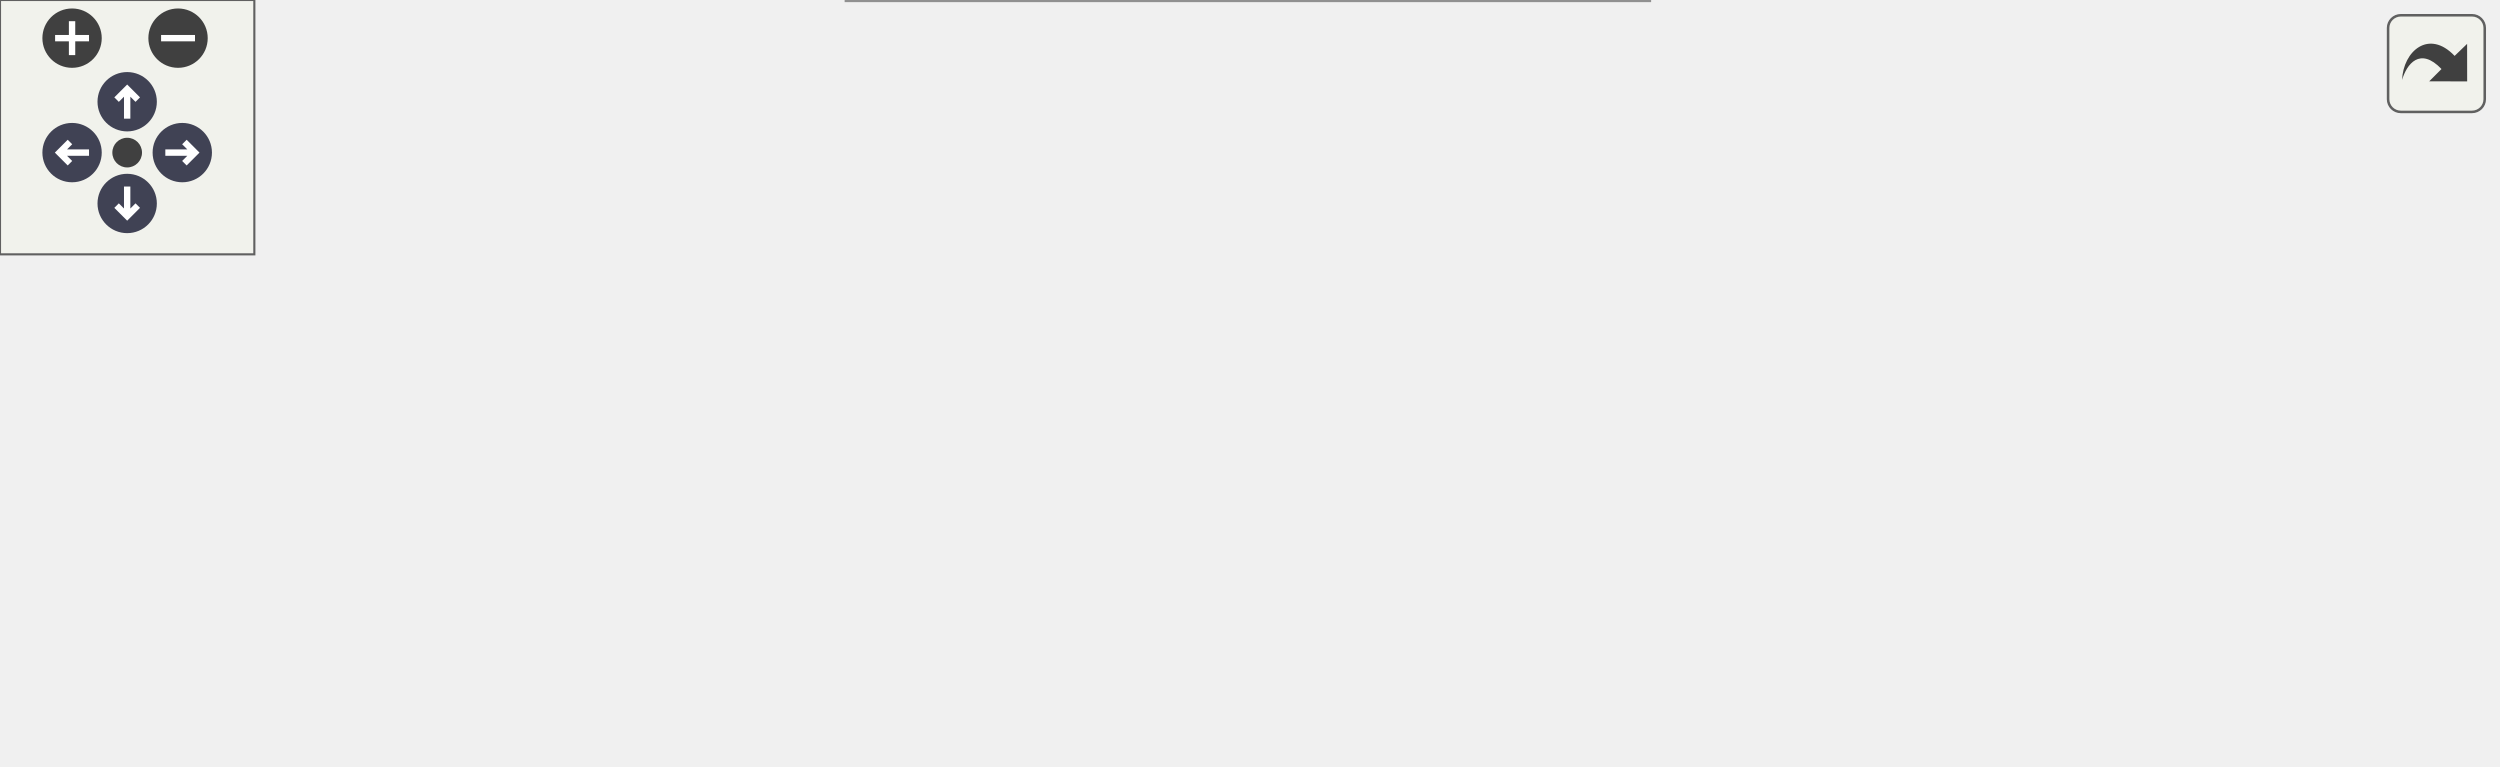
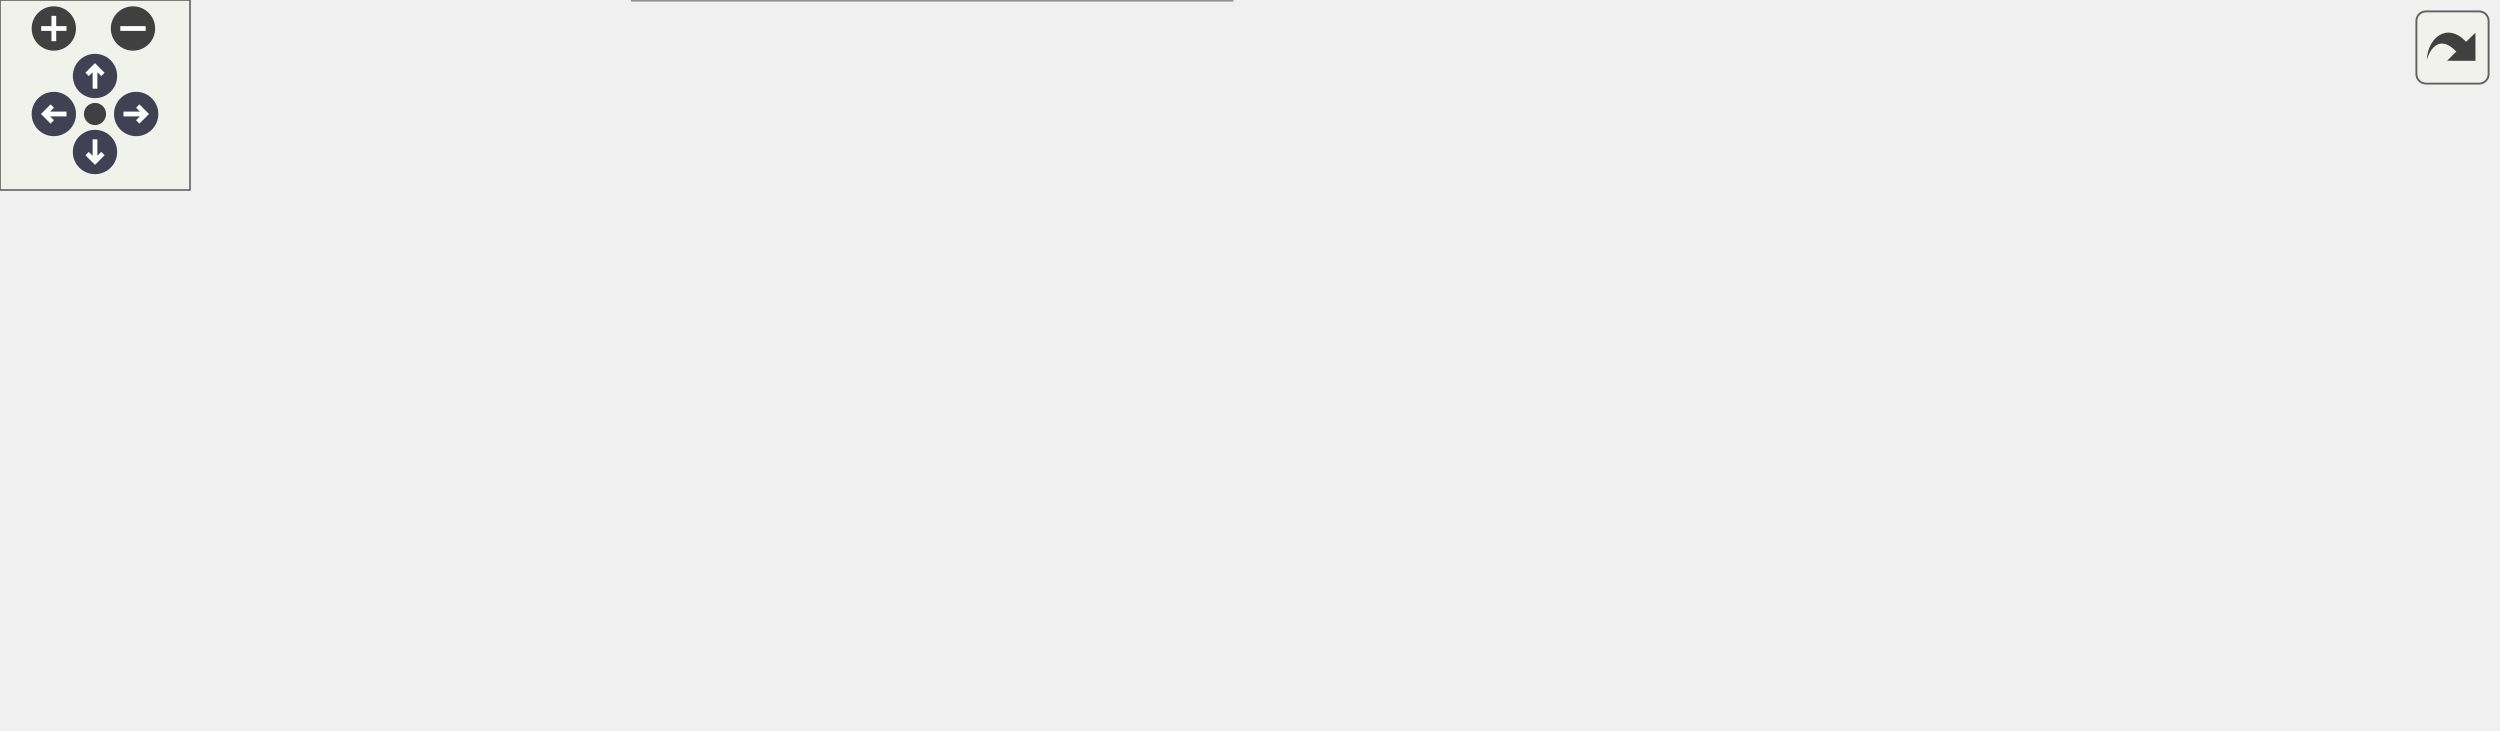
<svg xmlns="http://www.w3.org/2000/svg" xmlns:xlink="http://www.w3.org/1999/xlink" id="main" version="1.1" xml:space="preserve">
  <style type="text/css">
.node, .edge {opacity: 0.7;}
.node.selected, .edge.selected {opacity: 1;}
.edge:hover path { stroke: red; }
.edge:hover polygon { stroke: red; fill: red; }
</style>
  <defs>
    <circle id="rim" cx="0" cy="0" r="7" />
    <circle id="rim2" cx="0" cy="0" r="3.5" />
    <g id="zoomPlus">
      <use xlink:href="#rim" fill="#404040">
        <set attributeName="fill" to="#808080" begin="zoomplus.mouseover" end="zoomplus.mouseout" />
      </use>
      <path d="M-4,0h8M0,-4v8" fill="none" stroke="white" stroke-width="1.5" pointer-events="none" />
    </g>
    <g id="zoomMin">
      <use xlink:href="#rim" fill="#404040">
        <set attributeName="fill" to="#808080" begin="zoomminus.mouseover" end="zoomminus.mouseout" />
      </use>
      <path d="M-4,0h8" fill="none" stroke="white" stroke-width="1.5" pointer-events="none" />
    </g>
    <g id="arrowUp" transform="translate(30 24)">
      <use xlink:href="#rim" />
      <path pointer-events="none" fill="none" stroke="white" stroke-width="1.5" d="M0,-3.0v7 M-2.5,-0.5L0,-3.0L2.5,-0.5" />
    </g>
    <g id="arrowRight" transform="rotate(90) translate(36 -43)">
      <use xlink:href="#rim" />
      <path pointer-events="none" fill="none" stroke="white" stroke-width="1.5" d="M0,-3.0v7 M-2.5,-0.5L0,-3.0L2.5,-0.5" />
    </g>
    <g id="arrowDown" transform="rotate(180) translate(-30 -48)">
      <use xlink:href="#rim" />
      <path pointer-events="none" fill="none" stroke="white" stroke-width="1.5" d="M0,-3.0v7 M-2.5,-0.5L0,-3.0L2.5,-0.5" />
    </g>
    <g id="arrowLeft" transform="rotate(270) translate(-36 17)">
      <use xlink:href="#rim" />
      <path pointer-events="none" fill="none" stroke="white" stroke-width="1.5" d="M0,-3.0v7 M-2.5,-0.5L0,-3.0L2.5,-0.5" />
    </g>
    <g id="resetDef">
      <use xlink:href="#rim2" fill="#404040">
        <set attributeName="fill" to="#808080" begin="reset.mouseover" end="reset.mouseout" />
      </use>
    </g>
  </defs>
  <svg id="graph" class="graph">
    <g id="viewport">
      <g id="Node000001" class="node">
        <g id="a_Node000001">
          <a xlink:title="Validates the grid by attempting to solve it.">
-             <polygon fill="#999999" stroke="#666666" points="163.75,-76 0,-76 0,-44 163.75,-44 163.75,-76" />
-             <text text-anchor="start" x="8" y="-62.5" font-family="Helvetica,sans-Serif" font-size="10.00">fr.softsf.sudokufx.viewmodel.grid.</text>
-             <text text-anchor="middle" x="81.88" y="-50.5" font-family="Helvetica,sans-Serif" font-size="10.00">GridViewModel.verifyGrid</text>
+             <polygon fill="#999999" stroke="#666666" points="163.75,-104 0,-104 0,-72 163.75,-72 163.75,-104" />
+             <text text-anchor="start" x="8" y="-90.5" font-family="Helvetica,sans-Serif" font-size="10.00">fr.softsf.sudokufx.viewmodel.grid.</text>
+             <text text-anchor="middle" x="81.88" y="-78.5" font-family="Helvetica,sans-Serif" font-size="10.00">GridViewModel.verifyGrid</text>
          </a>
        </g>
      </g>
      <g id="Node000002" class="node">
        <g id="a_Node000002">
          <a xlink:href="classfr_1_1softsf_1_1sudokufx_1_1viewmodel_1_1grid_1_1_grid_view_model.html#a4fdf2930215eea12812190e33e1ddeca" target="_top" xlink:title="Handles all actions when a grid is successfully completed.">
-             <polygon fill="white" stroke="#666666" points="376.25,-120 212.5,-120 212.5,-88 376.25,-88 376.25,-120" />
-             <text text-anchor="start" x="220.5" y="-106.5" font-family="Helvetica,sans-Serif" font-size="10.00">fr.softsf.sudokufx.viewmodel.grid.</text>
-             <text text-anchor="middle" x="294.38" y="-94.5" font-family="Helvetica,sans-Serif" font-size="10.00">GridViewModel.celebrateVictory</text>
+             <polygon fill="white" stroke="#666666" points="376.25,-170 212.5,-170 212.5,-138 376.25,-138 376.25,-170" />
+             <text text-anchor="start" x="220.5" y="-156.5" font-family="Helvetica,sans-Serif" font-size="10.00">fr.softsf.sudokufx.viewmodel.grid.</text>
+             <text text-anchor="middle" x="294.38" y="-144.5" font-family="Helvetica,sans-Serif" font-size="10.00">GridViewModel.celebrateVictory</text>
          </a>
        </g>
      </g>
      <g id="edge1_Node000001_Node000002" class="edge">
        <g id="a_edge1_Node000001_Node000002">
          <a xlink:title=" ">
-             <path fill="none" stroke="#63b8ff" d="M161.56,-76.45C175.19,-79.3 189.47,-82.28 203.38,-85.19" />
-             <polygon fill="#63b8ff" stroke="#63b8ff" points="202.45,-88.57 212.96,-87.19 203.88,-81.72 202.45,-88.57" />
+             <path fill="none" stroke="#63b8ff" d="M135.45,-104.48C164.19,-113.5 199.99,-124.72 230.24,-134.2" />
+             <polygon fill="#63b8ff" stroke="#63b8ff" points="229.07,-137.51 239.66,-137.16 231.17,-130.83 229.07,-137.51" />
          </a>
        </g>
      </g>
      <g id="Node000003" class="node">
        <g id="a_Node000003">
          <a xlink:href="classfr_1_1softsf_1_1sudokufx_1_1viewmodel_1_1grid_1_1_grid_view_model.html#a14e2c0c3e0e51a0fee38c181b39fa6e2" target="_top" xlink:title="Gets a list of all cell text values in row-major order.">
-             <polygon fill="white" stroke="#666666" points="588.75,-54 425,-54 425,-22 588.75,-22 588.75,-54" />
-             <text text-anchor="start" x="433" y="-40.5" font-family="Helvetica,sans-Serif" font-size="10.00">fr.softsf.sudokufx.viewmodel.grid.</text>
-             <text text-anchor="middle" x="506.88" y="-28.5" font-family="Helvetica,sans-Serif" font-size="10.00">GridViewModel.getAllValues</text>
+             <polygon fill="white" stroke="#666666" points="588.75,-79 425,-79 425,-47 588.75,-47 588.75,-79" />
+             <text text-anchor="start" x="433" y="-65.5" font-family="Helvetica,sans-Serif" font-size="10.00">fr.softsf.sudokufx.viewmodel.grid.</text>
+             <text text-anchor="middle" x="506.88" y="-53.5" font-family="Helvetica,sans-Serif" font-size="10.00">GridViewModel.getAllValues</text>
          </a>
        </g>
      </g>
      <g id="edge2_Node000001_Node000003" class="edge">
        <g id="a_edge2_Node000001_Node000003">
          <a xlink:title=" ">
-             <path fill="none" stroke="#63b8ff" d="M163.93,-55.78C235.24,-52.08 339,-46.68 413.5,-42.8" />
-             <polygon fill="#63b8ff" stroke="#63b8ff" points="413.42,-46.31 423.22,-42.3 413.05,-39.32 413.42,-46.31" />
+             <path fill="none" stroke="#63b8ff" d="M164.07,-94.39C225.94,-97.91 313.13,-99.96 389,-91 405.08,-89.1 422.15,-85.78 438.13,-82.08" />
+             <polygon fill="#63b8ff" stroke="#63b8ff" points="438.62,-85.56 447.52,-79.82 436.98,-78.75 438.62,-85.56" />
          </a>
        </g>
      </g>
-       <g id="Node000004" class="node">
-         <g id="a_Node000004">
+       <g id="Node000005" class="node">
+         <g id="a_Node000005">
+           <a xlink:href="classfr_1_1softsf_1_1sudokufx_1_1viewmodel_1_1grid_1_1_grid_view_model.html#af41c64cb771df8f4fa5bbf0c3a34431b" target="_top" xlink:title="Solves the given 9x9 Sudoku grid.">
+             <polygon fill="white" stroke="#666666" points="377.38,-82 211.38,-82 211.38,-50 377.38,-50 377.38,-82" />
+             <text text-anchor="start" x="219.38" y="-68.5" font-family="Helvetica,sans-Serif" font-size="10.00">fr.softsf.sudokufx.viewmodel.grid.</text>
+             <text text-anchor="middle" x="294.38" y="-56.5" font-family="Helvetica,sans-Serif" font-size="10.00">GridViewModel.getCurrentSolution</text>
+           </a>
+         </g>
+       </g>
+       <g id="edge4_Node000001_Node000005" class="edge">
+         <g id="a_edge4_Node000001_Node000005">
+           <a xlink:title=" ">
+             <path fill="none" stroke="#63b8ff" d="M163.96,-79.53C175.63,-78.31 187.72,-77.04 199.62,-75.8" />
+             <polygon fill="#63b8ff" stroke="#63b8ff" points="199.85,-79.29 209.44,-74.77 199.13,-72.33 199.85,-79.29" />
+           </a>
+         </g>
+       </g>
+       <g id="Node000006" class="node">
+         <g id="a_Node000006">
          <a xlink:href="classfr_1_1softsf_1_1sudokufx_1_1viewmodel_1_1grid_1_1_grid_view_model.html#ad536719f789ab2bb851aa4b26d44c075" target="_top" xlink:title="Checks if all 81 cells contain valid single-digit values (1-9).">
            <polygon fill="white" stroke="#666666" points="389,-32 199.75,-32 199.75,0 389,0 389,-32" />
            <text text-anchor="start" x="207.75" y="-18.5" font-family="Helvetica,sans-Serif" font-size="10.00">fr.softsf.sudokufx.viewmodel.grid.</text>
            <text text-anchor="middle" x="294.38" y="-6.5" font-family="Helvetica,sans-Serif" font-size="10.00">GridViewModel.isCompletelyCompleted</text>
          </a>
        </g>
      </g>
-       <g id="edge3_Node000001_Node000004" class="edge">
-         <g id="a_edge3_Node000001_Node000004">
+       <g id="edge5_Node000001_Node000006" class="edge">
+         <g id="a_edge5_Node000001_Node000006">
          <a xlink:title=" ">
-             <path fill="none" stroke="#63b8ff" d="M161.56,-43.55C175.19,-40.7 189.47,-37.72 203.38,-34.81" />
-             <polygon fill="#63b8ff" stroke="#63b8ff" points="203.88,-38.28 212.96,-32.81 202.45,-31.43 203.88,-38.28" />
+             <path fill="none" stroke="#63b8ff" d="M120.34,-71.58C143.06,-61.97 172.78,-49.99 199.75,-41 205.2,-39.19 210.85,-37.41 216.57,-35.7" />
+             <polygon fill="#63b8ff" stroke="#63b8ff" points="217.52,-39.06 226.14,-32.9 215.56,-32.34 217.52,-39.06" />
          </a>
        </g>
      </g>
-       <g id="edge4_Node000004_Node000003" class="edge">
-         <g id="a_edge4_Node000004_Node000003">
+       <g id="Node000004" class="node">
+         <g id="a_Node000004">
+           <a xlink:href="classfr_1_1softsf_1_1sudokufx_1_1viewmodel_1_1grid_1_1_grid_view_model.html#ace36956cb99bad46d1144460d8cde157" target="_top" xlink:title="Checks whether the GridViewModel has been initialized via init(ToasterVBox).">
+             <polygon fill="white" stroke="#666666" points="788.5,-79 624.75,-79 624.75,-47 788.5,-47 788.5,-79" />
+             <text text-anchor="start" x="632.75" y="-65.5" font-family="Helvetica,sans-Serif" font-size="10.00">fr.softsf.sudokufx.viewmodel.grid.</text>
+             <text text-anchor="middle" x="706.62" y="-53.5" font-family="Helvetica,sans-Serif" font-size="10.00">GridViewModel.checkInitialized</text>
+           </a>
+         </g>
+       </g>
+       <g id="edge3_Node000003_Node000004" class="edge">
+         <g id="a_edge3_Node000003_Node000004">
          <a xlink:title=" ">
-             <path fill="none" stroke="#63b8ff" d="M389.24,-25.81C397.28,-26.65 405.42,-27.5 413.46,-28.34" />
-             <polygon fill="#63b8ff" stroke="#63b8ff" points="412.92,-31.8 423.23,-29.36 413.65,-24.84 412.92,-31.8" />
+             <path fill="none" stroke="#63b8ff" d="M589.16,-63C597.06,-63 605.1,-63 613.09,-63" />
+             <polygon fill="#63b8ff" stroke="#63b8ff" points="612.82,-66.5 622.82,-63 612.82,-59.5 612.82,-66.5" />
+           </a>
+         </g>
+       </g>
+       <g id="edge6_Node000006_Node000003" class="edge">
+         <g id="a_edge6_Node000006_Node000003">
+           <a xlink:title=" ">
+             <path fill="none" stroke="#63b8ff" d="M369,-32.44C385.82,-36.2 403.84,-40.22 421.09,-44.07" />
+             <polygon fill="#63b8ff" stroke="#63b8ff" points="420.29,-47.48 430.82,-46.24 421.82,-40.65 420.29,-47.48" />
          </a>
        </g>
      </g>
    </g>
  </svg>
  <g id="navigator" transform="translate(0 0)" fill="#404254">
    <rect fill="#f2f5e9" fill-opacity="0.5" stroke="#606060" stroke-width=".5" x="0" y="0" width="60" height="60" />
    <use id="zoomplus" xlink:href="#zoomPlus" x="17" y="9" />
    <use id="zoomminus" xlink:href="#zoomMin" x="42" y="9" />
    <use id="reset" xlink:href="#resetDef" x="30" y="36" />
    <use id="arrowup" xlink:href="#arrowUp" x="0" y="0" />
    <use id="arrowright" xlink:href="#arrowRight" x="0" y="0" />
    <use id="arrowdown" xlink:href="#arrowDown" x="0" y="0" />
    <use id="arrowleft" xlink:href="#arrowLeft" x="0" y="0" />
  </g>
  <svg viewBox="0 0 15 15" width="100%" height="30px" preserveAspectRatio="xMaxYMin meet">
    <g id="arrow_out" transform="scale(0.3 0.3)">
      <a xlink:href="classfr_1_1softsf_1_1sudokufx_1_1viewmodel_1_1grid_1_1_grid_view_model_a77d49e325684b6bef071fb2461c896cb_cgraph_org.svg" target="_base">
        <rect id="button" ry="5" rx="5" y="6" x="6" height="38" width="38" fill="#f2f5e9" fill-opacity="0.5" stroke="#606060" stroke-width="1.0" />
        <path id="arrow" d="M 11.5,31.437 C 11.94,20.098 22.043,11.323 32.159,21.979 L 37.069,17.246 C 37.069,17.246 37.088,32 37.088,32 L 22.16,31.978 C 22.16,31.978 26.998,27.14 26.998,27.14 C 18.529,18.264 13.292,25.23 11.5,31.437 z" style="fill:#404040;" />
      </a>
    </g>
  </svg>
  <style type="text/css">

[data-mouse-over-selected='false'] { opacity: 0.7; }
[data-mouse-over-selected='true']  { opacity: 1.0; }

</style>
</svg>
